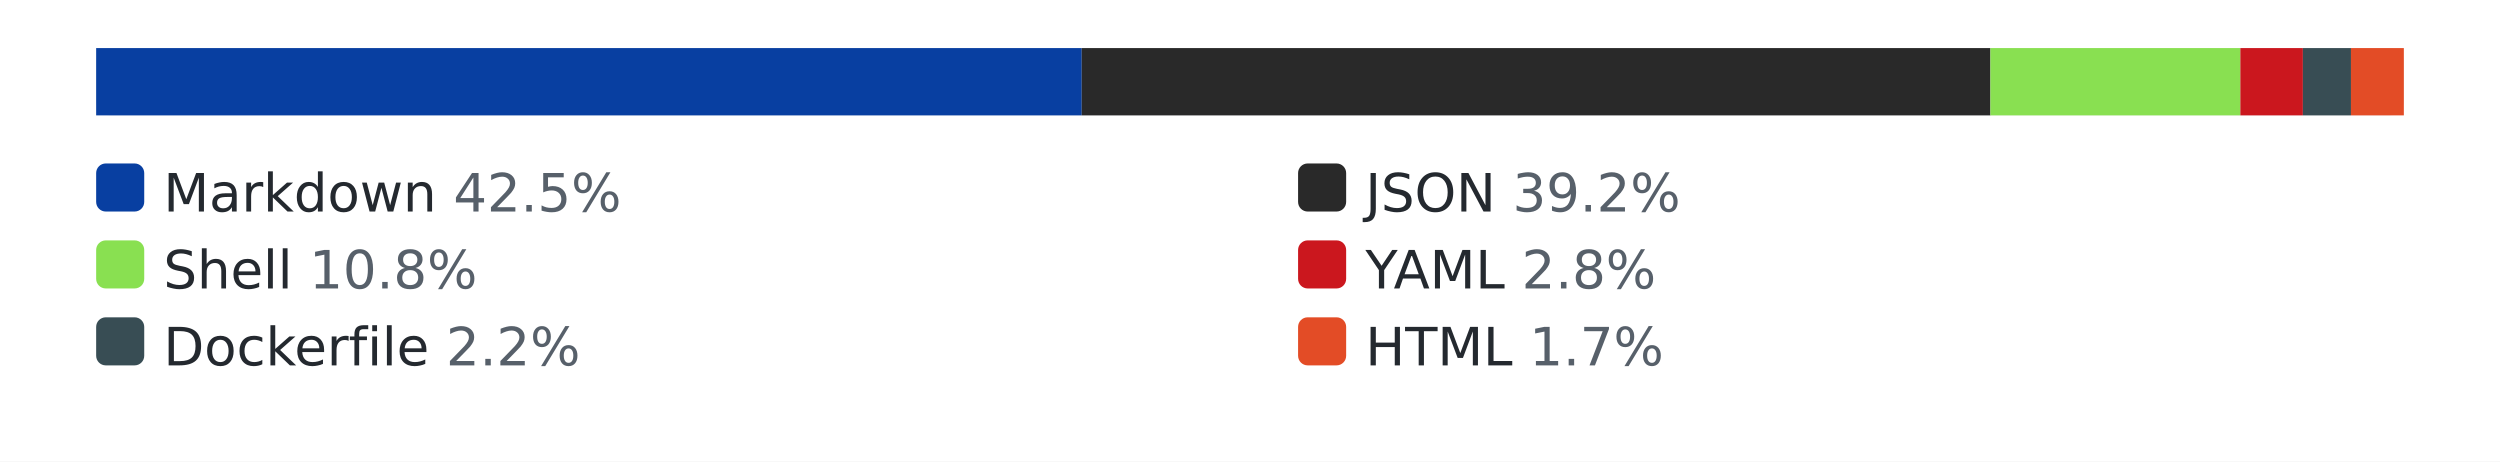
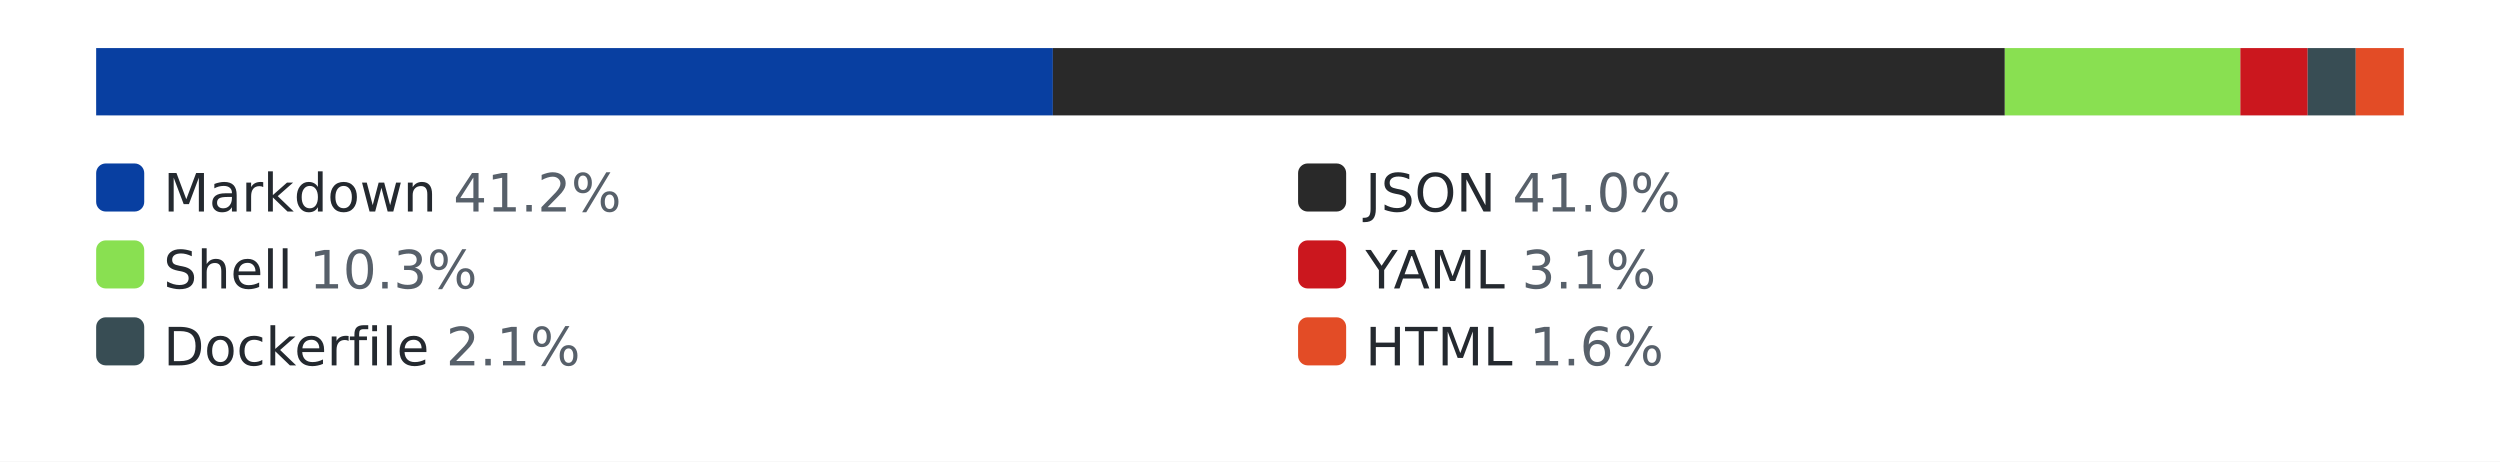
<svg xmlns="http://www.w3.org/2000/svg" width="520" height="96" role="img" aria-label="languages by lines of code">
  <style>.bg{fill:#ffffff}.track{fill:#eaecef}.lbl{fill:#24292f}.pct{fill:#57606a}@media (prefers-color-scheme: dark){.bg{fill:#0d1117}.track{fill:#30363d}.lbl{fill:#e6edf3}.pct{fill:#8b949e}}</style>
  <rect class="bg" width="520" height="96" />
  <rect class="track" x="20" y="10" width="480" height="14" rx="3" />
-   <rect x="20" y="10" width="205" height="14" fill="#083fa1" />
-   <rect x="225" y="10" width="189" height="14" fill="#292929" />
-   <rect x="414" y="10" width="52" height="14" fill="#89e051" />
-   <rect x="466" y="10" width="13" height="14" fill="#cb171e" />
-   <rect x="479" y="10" width="10" height="14" fill="#384d54" />
-   <rect x="489" y="10" width="11" height="14" fill="#e34c26" />
+   <rect x="20" y="10" width="199" height="14" fill="#083fa1" />
+   <rect x="219" y="10" width="198" height="14" fill="#292929" />
+   <rect x="417" y="10" width="49" height="14" fill="#89e051" />
+   <rect x="466" y="10" width="14" height="14" fill="#cb171e" />
+   <rect x="480" y="10" width="10" height="14" fill="#384d54" />
+   <rect x="490" y="10" width="10" height="14" fill="#e34c26" />
  <rect x="20" y="34" width="10" height="10" rx="2" fill="#083fa1" />
-   <text x="34" y="44" font-family="Verdana,Geneva,DejaVu Sans,sans-serif" font-size="11" class="lbl">Markdown <tspan class="pct">42.5%</tspan>
+   <text x="34" y="44" font-family="Verdana,Geneva,DejaVu Sans,sans-serif" font-size="11" class="lbl">Markdown <tspan class="pct">41.2%</tspan>
  </text>
  <rect x="270" y="34" width="10" height="10" rx="2" fill="#292929" />
-   <text x="284" y="44" font-family="Verdana,Geneva,DejaVu Sans,sans-serif" font-size="11" class="lbl">JSON <tspan class="pct">39.2%</tspan>
+   <text x="284" y="44" font-family="Verdana,Geneva,DejaVu Sans,sans-serif" font-size="11" class="lbl">JSON <tspan class="pct">41.0%</tspan>
  </text>
  <rect x="20" y="50" width="10" height="10" rx="2" fill="#89e051" />
-   <text x="34" y="60" font-family="Verdana,Geneva,DejaVu Sans,sans-serif" font-size="11" class="lbl">Shell <tspan class="pct">10.8%</tspan>
+   <text x="34" y="60" font-family="Verdana,Geneva,DejaVu Sans,sans-serif" font-size="11" class="lbl">Shell <tspan class="pct">10.3%</tspan>
  </text>
  <rect x="270" y="50" width="10" height="10" rx="2" fill="#cb171e" />
-   <text x="284" y="60" font-family="Verdana,Geneva,DejaVu Sans,sans-serif" font-size="11" class="lbl">YAML <tspan class="pct">2.8%</tspan>
+   <text x="284" y="60" font-family="Verdana,Geneva,DejaVu Sans,sans-serif" font-size="11" class="lbl">YAML <tspan class="pct">3.1%</tspan>
  </text>
  <rect x="20" y="66" width="10" height="10" rx="2" fill="#384d54" />
-   <text x="34" y="76" font-family="Verdana,Geneva,DejaVu Sans,sans-serif" font-size="11" class="lbl">Dockerfile <tspan class="pct">2.2%</tspan>
+   <text x="34" y="76" font-family="Verdana,Geneva,DejaVu Sans,sans-serif" font-size="11" class="lbl">Dockerfile <tspan class="pct">2.1%</tspan>
  </text>
  <rect x="270" y="66" width="10" height="10" rx="2" fill="#e34c26" />
-   <text x="284" y="76" font-family="Verdana,Geneva,DejaVu Sans,sans-serif" font-size="11" class="lbl">HTML <tspan class="pct">1.7%</tspan>
+   <text x="284" y="76" font-family="Verdana,Geneva,DejaVu Sans,sans-serif" font-size="11" class="lbl">HTML <tspan class="pct">1.6%</tspan>
  </text>
</svg>
